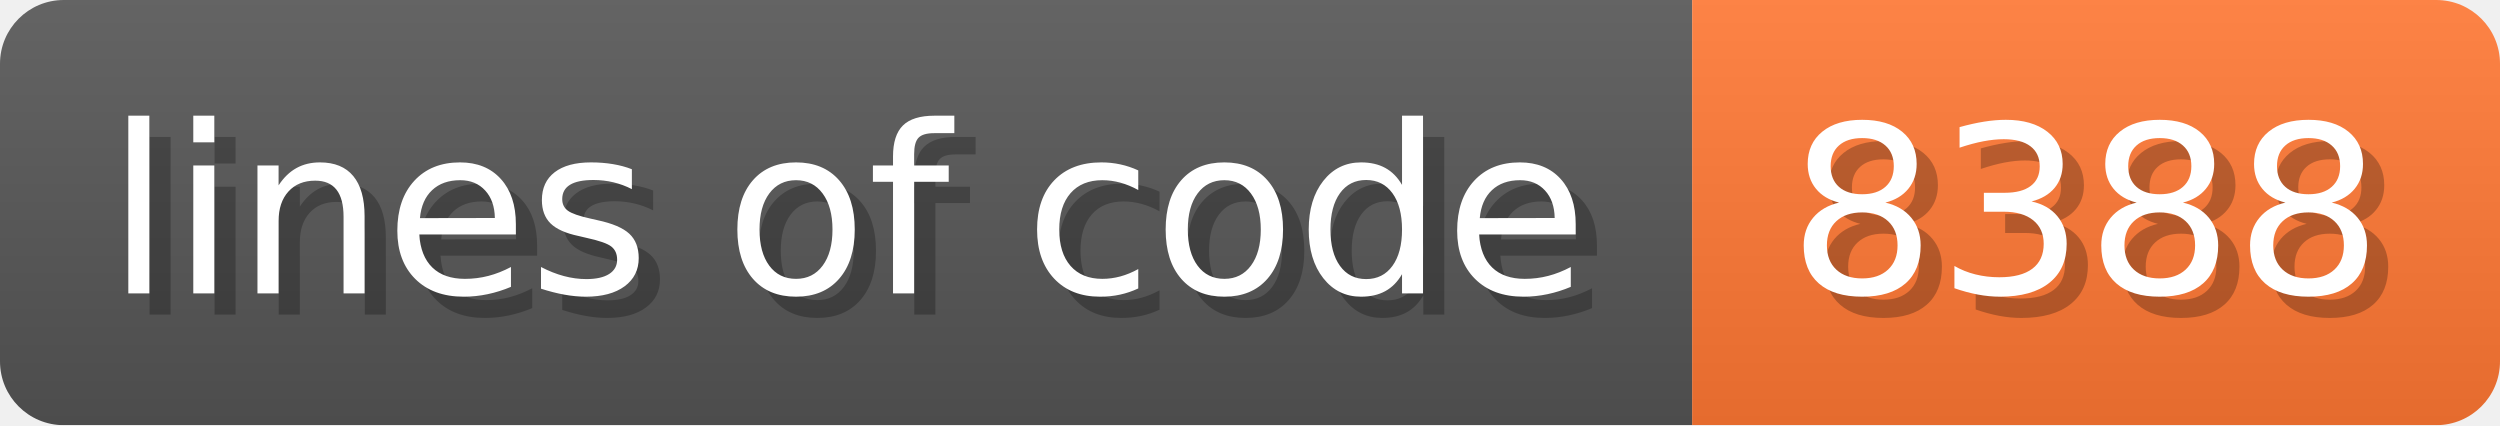
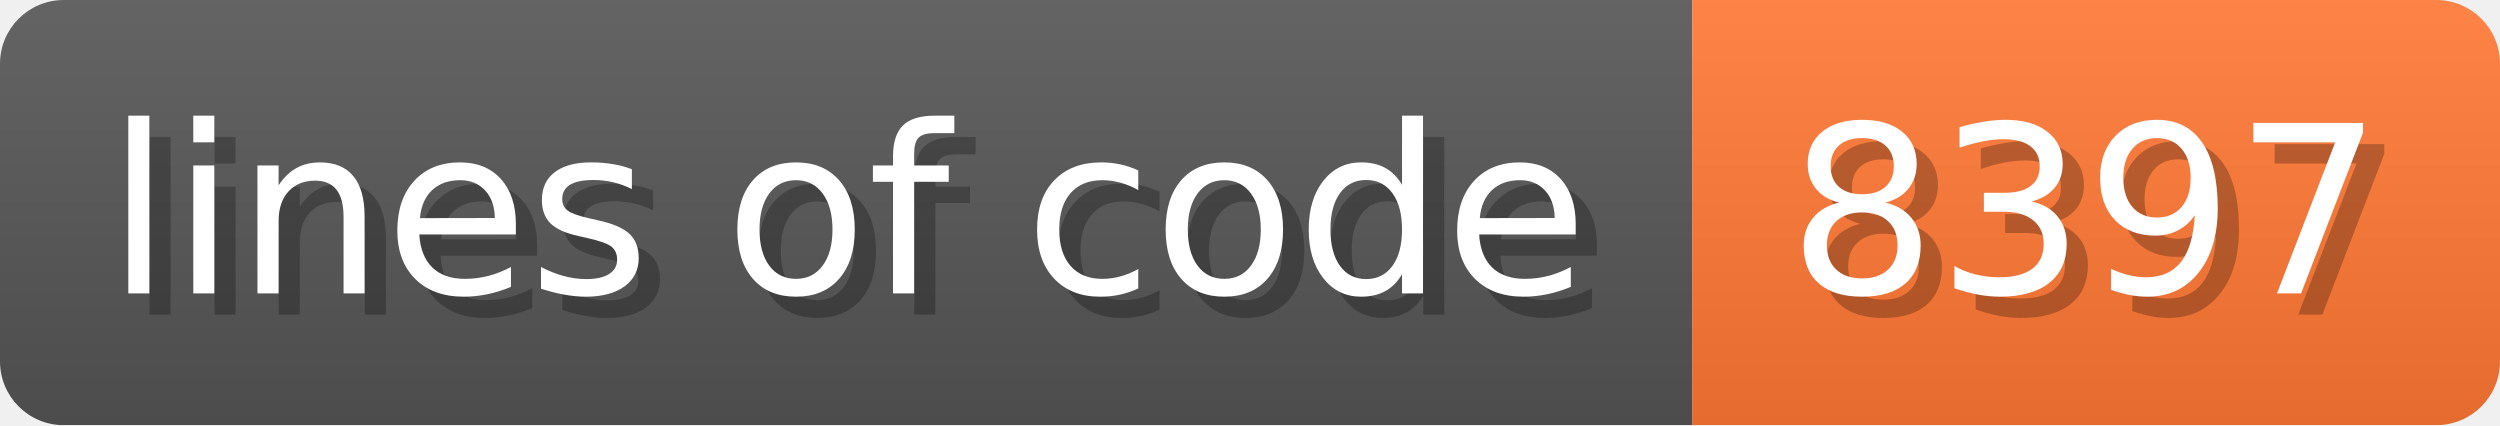
- <svg xmlns="http://www.w3.org/2000/svg" width="117.6" height="20" viewBox="0 0 1176 200" role="img" aria-label="lines of code: 8388">
+ <svg xmlns="http://www.w3.org/2000/svg" width="117.6" height="20" viewBox="0 0 1176 200" role="img" aria-label="lines of code: 8397">
  <linearGradient id="a" x2="0" y2="100%">
    <stop offset="0" stop-opacity=".1" stop-color="#EEE" />
    <stop offset="1" stop-opacity=".1" />
  </linearGradient>
  <mask id="m">
    <rect width="1176" height="200" rx="30" fill="#FFF" />
  </mask>
  <g mask="url(#m)">
    <rect width="796" height="200" fill="#555" />
    <rect width="380" height="200" fill="#F73" x="796" />
    <rect width="1176" height="200" fill="url(#a)" />
  </g>
  <g aria-hidden="true" fill="#fff" text-anchor="start" font-family="Verdana,DejaVu Sans,sans-serif" font-size="110">
    <text x="60" y="148" textLength="696" fill="#000" opacity="0.25">lines of code</text>
    <text x="50" y="138" textLength="696">lines of code</text>
-     <text x="851" y="148" textLength="280" fill="#000" opacity="0.25">8388</text>
-     <text x="841" y="138" textLength="280">8388</text>
+     <text x="851" y="148" textLength="280" fill="#000" opacity="0.25">8397</text>
+     <text x="841" y="138" textLength="280">8397</text>
  </g>
</svg>
